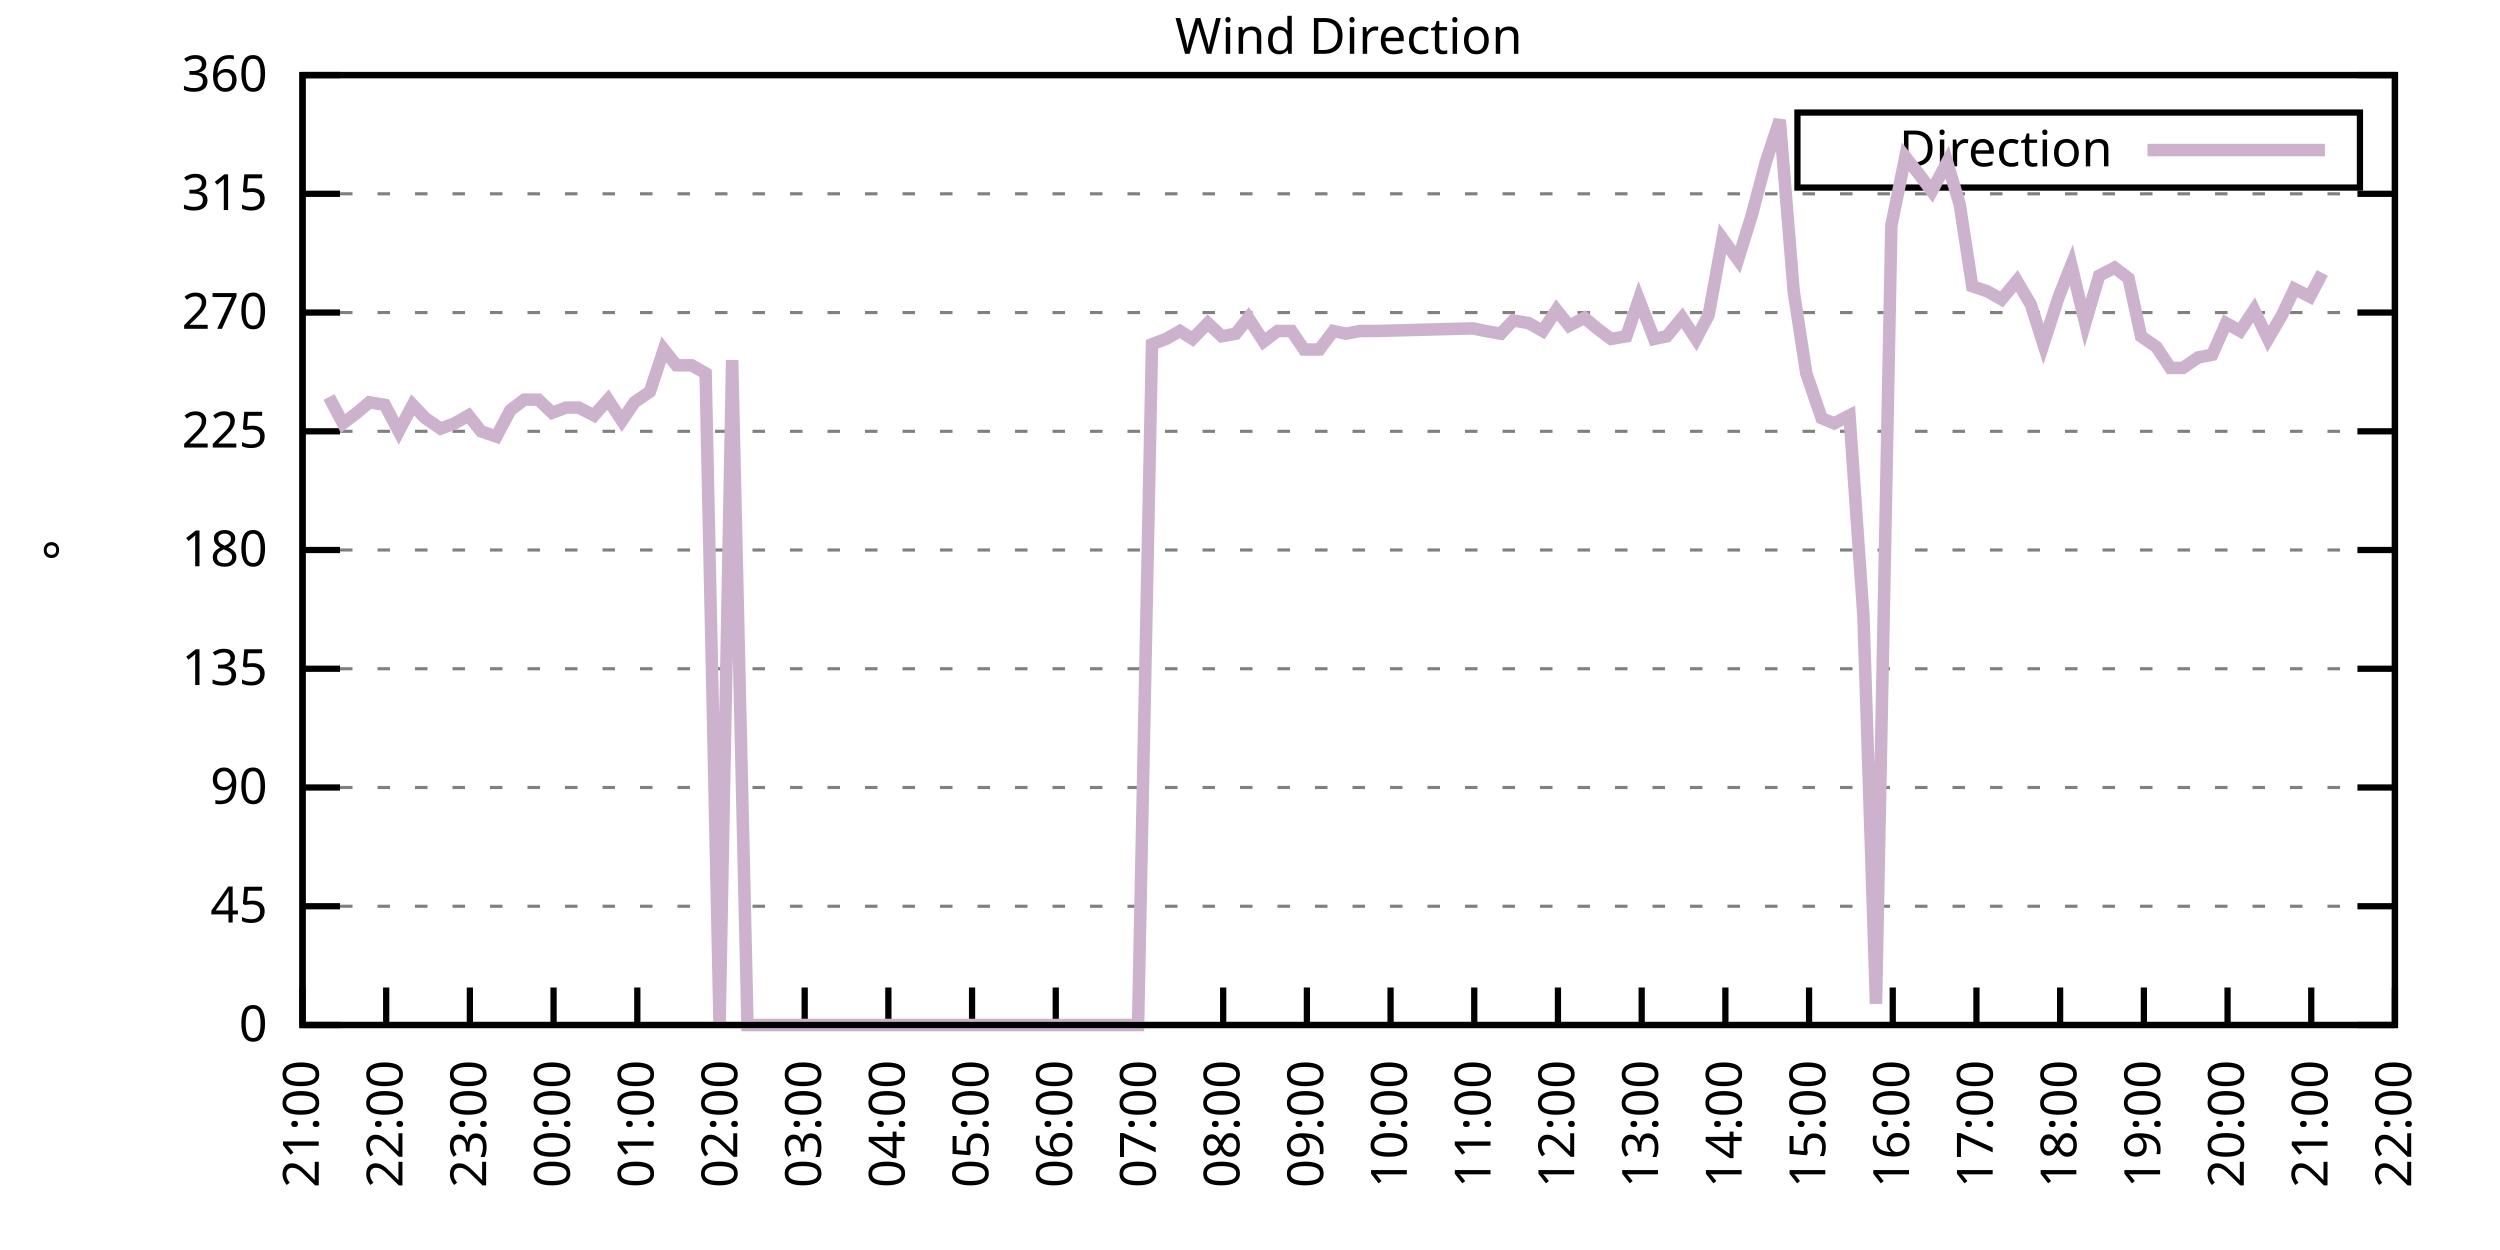
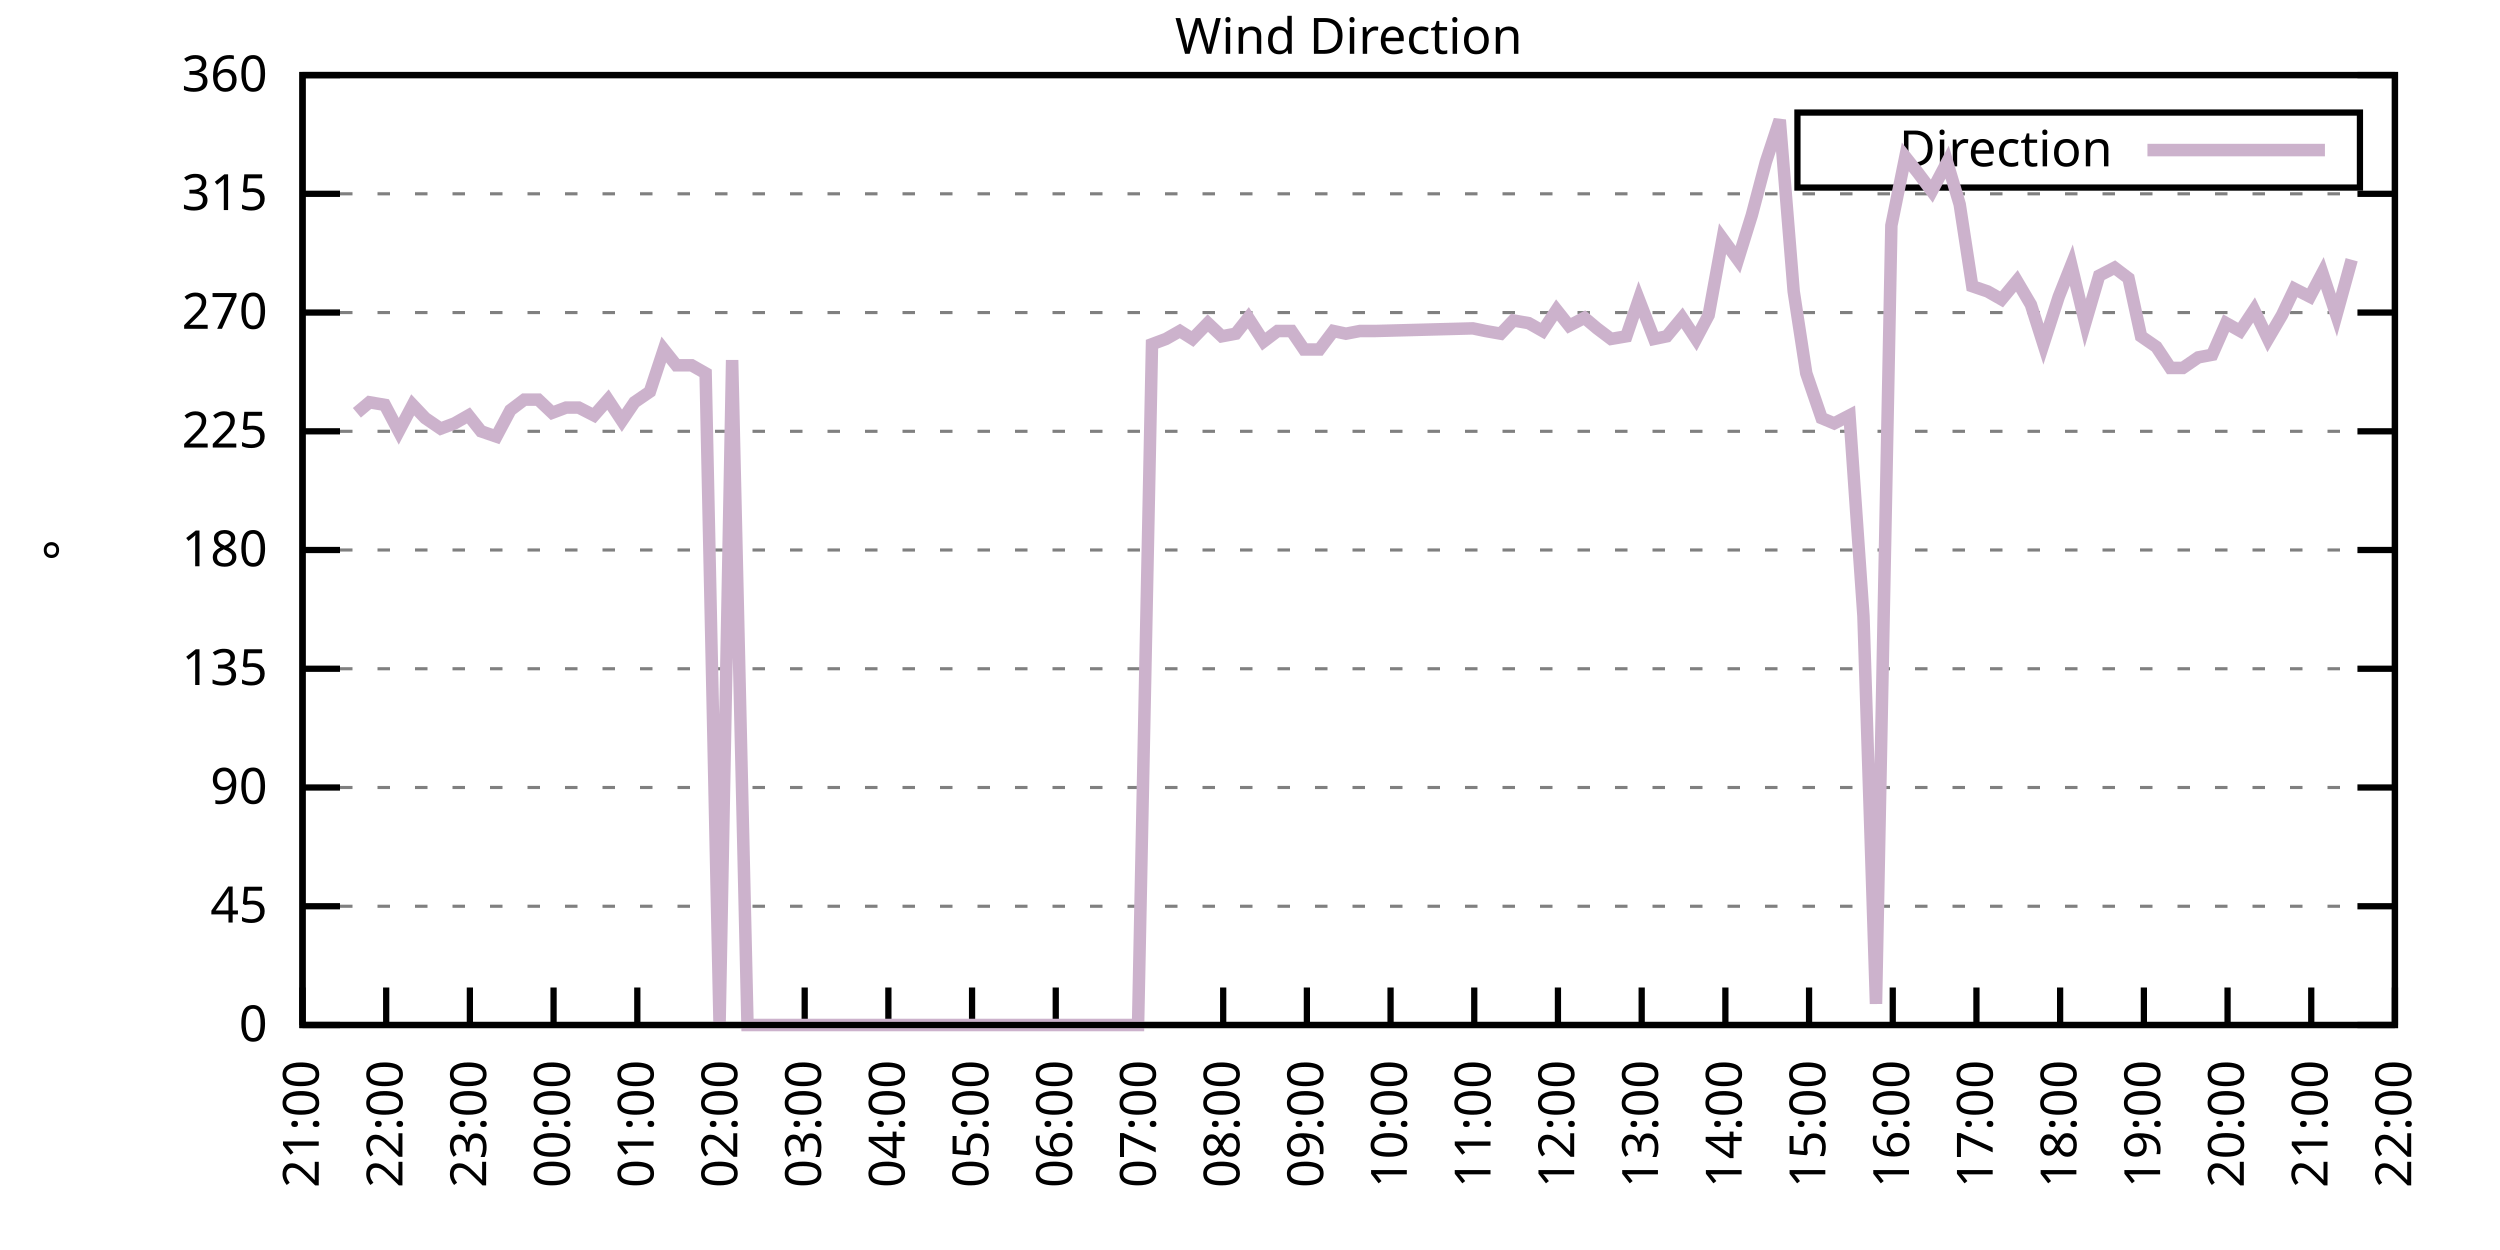
<svg xmlns="http://www.w3.org/2000/svg" xmlns:xlink="http://www.w3.org/1999/xlink" width="400" height="200" viewBox="0 0 400 200">
  <g id="gnuplot_canvas">
    <rect x="0" y="0" width="400" height="200" fill="none" />
    <defs>
      <circle id="gpDot" r="0.5" stroke-width="0.5" stroke="currentColor" />
      <path id="gpPt0" stroke-width="0.333" stroke="currentColor" d="M-1,0 h2 M0,-1 v2" />
      <path id="gpPt1" stroke-width="0.333" stroke="currentColor" d="M-1,-1 L1,1 M1,-1 L-1,1" />
      <path id="gpPt2" stroke-width="0.333" stroke="currentColor" d="M-1,0 L1,0 M0,-1 L0,1 M-1,-1 L1,1 M-1,1 L1,-1" />
      <rect id="gpPt3" stroke-width="0.333" stroke="currentColor" x="-1" y="-1" width="2" height="2" />
      <rect id="gpPt4" stroke-width="0.333" stroke="currentColor" fill="currentColor" x="-1" y="-1" width="2" height="2" />
      <circle id="gpPt5" stroke-width="0.333" stroke="currentColor" cx="0" cy="0" r="1" />
      <use xlink:href="#gpPt5" id="gpPt6" fill="currentColor" stroke="none" />
      <path id="gpPt7" stroke-width="0.333" stroke="currentColor" d="M0,-1.33 L-1.33,0.67 L1.33,0.67 z" />
      <use xlink:href="#gpPt7" id="gpPt8" fill="currentColor" stroke="none" />
      <use xlink:href="#gpPt7" id="gpPt9" stroke="currentColor" transform="rotate(180)" />
      <use xlink:href="#gpPt9" id="gpPt10" fill="currentColor" stroke="none" />
      <use xlink:href="#gpPt3" id="gpPt11" stroke="currentColor" transform="rotate(45)" />
      <use xlink:href="#gpPt11" id="gpPt12" fill="currentColor" stroke="none" />
      <path id="gpPt13" stroke-width="0.333" stroke="currentColor" d="M0,1.330 L1.265,0.411 L0.782,-1.067 L-0.782,-1.076 L-1.265,0.411 z" />
      <use xlink:href="#gpPt13" id="gpPt14" fill="currentColor" stroke="none" />
      <filter id="textbox" filterUnits="objectBoundingBox" x="0" y="0" height="1" width="1">
        <feFlood flood-color="white" flood-opacity="1" result="bgnd" />
        <feComposite in="SourceGraphic" in2="bgnd" operator="atop" />
      </filter>
      <filter id="greybox" filterUnits="objectBoundingBox" x="0" y="0" height="1" width="1">
        <feFlood flood-color="lightgrey" flood-opacity="1" result="grey" />
        <feComposite in="SourceGraphic" in2="grey" operator="atop" />
      </filter>
    </defs>
    <g fill="none" color="white" stroke="currentColor" stroke-width="1.00" stroke-linecap="butt" stroke-linejoin="miter">
</g>
    <g fill="none" color="black" stroke="currentColor" stroke-width="1.00" stroke-linecap="butt" stroke-linejoin="miter">
      <g stroke="none" shape-rendering="crispEdges">
        <polygon fill="rgb(255, 255, 255)" points="48.40,164.00 383.18,164.00 383.18,12.02 48.40,12.02 " />
      </g>
    </g>
    <g fill="none" color="black" stroke="currentColor" stroke-width="1.00" stroke-linecap="butt" stroke-linejoin="miter">
</g>
    <g fill="none" color="black" stroke="black" stroke-width="0.50" stroke-linecap="butt" stroke-linejoin="miter">
</g>
    <g fill="none" color="gray" stroke="currentColor" stroke-width="0.50" stroke-linecap="butt" stroke-linejoin="miter">
      <path stroke="gray" stroke-dasharray="2,4" class="gridline" d="M48.40,164.00 L383.19,164.00  " />
    </g>
    <g fill="none" color="gray" stroke="gray" stroke-width="1.00" stroke-linecap="butt" stroke-linejoin="miter">
</g>
    <g fill="none" color="black" stroke="currentColor" stroke-width="1.00" stroke-linecap="butt" stroke-linejoin="miter">
      <path stroke="black" d="M48.40,164.00 L54.40,164.00 M383.19,164.00 L377.19,164.00  " />
      <g transform="translate(42.80,166.60)" stroke="none" fill="black" font-family="Sans" font-size="8.00" text-anchor="end">
        <text>
          <tspan font-family="Sans"> 0</tspan>
        </text>
      </g>
    </g>
    <g fill="none" color="black" stroke="currentColor" stroke-width="1.00" stroke-linecap="butt" stroke-linejoin="miter">
</g>
    <g fill="none" color="black" stroke="black" stroke-width="0.50" stroke-linecap="butt" stroke-linejoin="miter">
</g>
    <g fill="none" color="gray" stroke="currentColor" stroke-width="0.50" stroke-linecap="butt" stroke-linejoin="miter">
      <path stroke="gray" stroke-dasharray="2,4" class="gridline" d="M48.40,145.00 L383.19,145.00  " />
    </g>
    <g fill="none" color="gray" stroke="gray" stroke-width="1.00" stroke-linecap="butt" stroke-linejoin="miter">
</g>
    <g fill="none" color="black" stroke="currentColor" stroke-width="1.00" stroke-linecap="butt" stroke-linejoin="miter">
      <path stroke="black" d="M48.40,145.00 L54.40,145.00 M383.19,145.00 L377.19,145.00  " />
      <g transform="translate(42.80,147.60)" stroke="none" fill="black" font-family="Sans" font-size="8.00" text-anchor="end">
        <text>
          <tspan font-family="Sans"> 45</tspan>
        </text>
      </g>
    </g>
    <g fill="none" color="black" stroke="currentColor" stroke-width="1.00" stroke-linecap="butt" stroke-linejoin="miter">
</g>
    <g fill="none" color="black" stroke="black" stroke-width="0.50" stroke-linecap="butt" stroke-linejoin="miter">
</g>
    <g fill="none" color="gray" stroke="currentColor" stroke-width="0.50" stroke-linecap="butt" stroke-linejoin="miter">
      <path stroke="gray" stroke-dasharray="2,4" class="gridline" d="M48.40,126.00 L383.19,126.00  " />
    </g>
    <g fill="none" color="gray" stroke="gray" stroke-width="1.00" stroke-linecap="butt" stroke-linejoin="miter">
</g>
    <g fill="none" color="black" stroke="currentColor" stroke-width="1.00" stroke-linecap="butt" stroke-linejoin="miter">
      <path stroke="black" d="M48.40,126.00 L54.40,126.00 M383.19,126.00 L377.19,126.00  " />
      <g transform="translate(42.80,128.60)" stroke="none" fill="black" font-family="Sans" font-size="8.00" text-anchor="end">
        <text>
          <tspan font-family="Sans"> 90</tspan>
        </text>
      </g>
    </g>
    <g fill="none" color="black" stroke="currentColor" stroke-width="1.00" stroke-linecap="butt" stroke-linejoin="miter">
</g>
    <g fill="none" color="black" stroke="black" stroke-width="0.50" stroke-linecap="butt" stroke-linejoin="miter">
</g>
    <g fill="none" color="gray" stroke="currentColor" stroke-width="0.50" stroke-linecap="butt" stroke-linejoin="miter">
      <path stroke="gray" stroke-dasharray="2,4" class="gridline" d="M48.40,107.00 L383.19,107.00  " />
    </g>
    <g fill="none" color="gray" stroke="gray" stroke-width="1.00" stroke-linecap="butt" stroke-linejoin="miter">
</g>
    <g fill="none" color="black" stroke="currentColor" stroke-width="1.00" stroke-linecap="butt" stroke-linejoin="miter">
      <path stroke="black" d="M48.40,107.00 L54.40,107.00 M383.19,107.00 L377.19,107.00  " />
      <g transform="translate(42.80,109.60)" stroke="none" fill="black" font-family="Sans" font-size="8.00" text-anchor="end">
        <text>
          <tspan font-family="Sans"> 135</tspan>
        </text>
      </g>
    </g>
    <g fill="none" color="black" stroke="currentColor" stroke-width="1.00" stroke-linecap="butt" stroke-linejoin="miter">
</g>
    <g fill="none" color="black" stroke="black" stroke-width="0.50" stroke-linecap="butt" stroke-linejoin="miter">
</g>
    <g fill="none" color="gray" stroke="currentColor" stroke-width="0.50" stroke-linecap="butt" stroke-linejoin="miter">
      <path stroke="gray" stroke-dasharray="2,4" class="gridline" d="M48.40,88.00 L383.19,88.00  " />
    </g>
    <g fill="none" color="gray" stroke="gray" stroke-width="1.00" stroke-linecap="butt" stroke-linejoin="miter">
</g>
    <g fill="none" color="black" stroke="currentColor" stroke-width="1.00" stroke-linecap="butt" stroke-linejoin="miter">
      <path stroke="black" d="M48.40,88.00 L54.40,88.00 M383.19,88.00 L377.19,88.00  " />
      <g transform="translate(42.80,90.60)" stroke="none" fill="black" font-family="Sans" font-size="8.00" text-anchor="end">
        <text>
          <tspan font-family="Sans"> 180</tspan>
        </text>
      </g>
    </g>
    <g fill="none" color="black" stroke="currentColor" stroke-width="1.00" stroke-linecap="butt" stroke-linejoin="miter">
</g>
    <g fill="none" color="black" stroke="black" stroke-width="0.50" stroke-linecap="butt" stroke-linejoin="miter">
</g>
    <g fill="none" color="gray" stroke="currentColor" stroke-width="0.50" stroke-linecap="butt" stroke-linejoin="miter">
      <path stroke="gray" stroke-dasharray="2,4" class="gridline" d="M48.40,69.01 L383.19,69.01  " />
    </g>
    <g fill="none" color="gray" stroke="gray" stroke-width="1.00" stroke-linecap="butt" stroke-linejoin="miter">
</g>
    <g fill="none" color="black" stroke="currentColor" stroke-width="1.00" stroke-linecap="butt" stroke-linejoin="miter">
      <path stroke="black" d="M48.40,69.01 L54.40,69.01 M383.19,69.01 L377.19,69.01  " />
      <g transform="translate(42.80,71.61)" stroke="none" fill="black" font-family="Sans" font-size="8.00" text-anchor="end">
        <text>
          <tspan font-family="Sans"> 225</tspan>
        </text>
      </g>
    </g>
    <g fill="none" color="black" stroke="currentColor" stroke-width="1.00" stroke-linecap="butt" stroke-linejoin="miter">
</g>
    <g fill="none" color="black" stroke="black" stroke-width="0.50" stroke-linecap="butt" stroke-linejoin="miter">
</g>
    <g fill="none" color="gray" stroke="currentColor" stroke-width="0.50" stroke-linecap="butt" stroke-linejoin="miter">
      <path stroke="gray" stroke-dasharray="2,4" class="gridline" d="M48.40,50.01 L383.19,50.01  " />
    </g>
    <g fill="none" color="gray" stroke="gray" stroke-width="1.00" stroke-linecap="butt" stroke-linejoin="miter">
</g>
    <g fill="none" color="black" stroke="currentColor" stroke-width="1.00" stroke-linecap="butt" stroke-linejoin="miter">
      <path stroke="black" d="M48.40,50.01 L54.40,50.01 M383.19,50.01 L377.19,50.01  " />
      <g transform="translate(42.80,52.61)" stroke="none" fill="black" font-family="Sans" font-size="8.00" text-anchor="end">
        <text>
          <tspan font-family="Sans"> 270</tspan>
        </text>
      </g>
    </g>
    <g fill="none" color="black" stroke="currentColor" stroke-width="1.00" stroke-linecap="butt" stroke-linejoin="miter">
</g>
    <g fill="none" color="black" stroke="black" stroke-width="0.50" stroke-linecap="butt" stroke-linejoin="miter">
</g>
    <g fill="none" color="gray" stroke="currentColor" stroke-width="0.50" stroke-linecap="butt" stroke-linejoin="miter">
      <path stroke="gray" stroke-dasharray="2,4" class="gridline" d="M48.40,31.01 L383.19,31.01  " />
    </g>
    <g fill="none" color="gray" stroke="gray" stroke-width="1.00" stroke-linecap="butt" stroke-linejoin="miter">
</g>
    <g fill="none" color="black" stroke="currentColor" stroke-width="1.00" stroke-linecap="butt" stroke-linejoin="miter">
      <path stroke="black" d="M48.40,31.01 L54.40,31.01 M383.19,31.01 L377.19,31.01  " />
      <g transform="translate(42.80,33.61)" stroke="none" fill="black" font-family="Sans" font-size="8.00" text-anchor="end">
        <text>
          <tspan font-family="Sans"> 315</tspan>
        </text>
      </g>
    </g>
    <g fill="none" color="black" stroke="currentColor" stroke-width="1.00" stroke-linecap="butt" stroke-linejoin="miter">
</g>
    <g fill="none" color="black" stroke="black" stroke-width="0.50" stroke-linecap="butt" stroke-linejoin="miter">
</g>
    <g fill="none" color="gray" stroke="currentColor" stroke-width="0.50" stroke-linecap="butt" stroke-linejoin="miter">
      <path stroke="gray" stroke-dasharray="2,4" class="gridline" d="M48.40,12.01 L383.19,12.01  " />
    </g>
    <g fill="none" color="gray" stroke="gray" stroke-width="1.00" stroke-linecap="butt" stroke-linejoin="miter">
</g>
    <g fill="none" color="black" stroke="currentColor" stroke-width="1.00" stroke-linecap="butt" stroke-linejoin="miter">
      <path stroke="black" d="M48.40,12.01 L54.40,12.01 M383.19,12.01 L377.19,12.01  " />
      <g transform="translate(42.80,14.61)" stroke="none" fill="black" font-family="Sans" font-size="8.00" text-anchor="end">
        <text>
          <tspan font-family="Sans"> 360</tspan>
        </text>
      </g>
    </g>
    <g fill="none" color="black" stroke="currentColor" stroke-width="1.00" stroke-linecap="butt" stroke-linejoin="miter">
      <path stroke="black" d="M48.40,164.00 L48.40,158.00  " />
      <g transform="translate(51.00,169.60) rotate(270.00)" stroke="none" fill="black" font-family="Sans" font-size="8.00" text-anchor="end">
        <text>
          <tspan font-family="Sans">21:00</tspan>
        </text>
      </g>
    </g>
    <g fill="none" color="black" stroke="currentColor" stroke-width="1.00" stroke-linecap="butt" stroke-linejoin="miter">
      <path stroke="black" d="M61.79,164.00 L61.79,158.00  " />
      <g transform="translate(64.39,169.60) rotate(270.00)" stroke="none" fill="black" font-family="Sans" font-size="8.00" text-anchor="end">
        <text>
          <tspan font-family="Sans">22:00</tspan>
        </text>
      </g>
    </g>
    <g fill="none" color="black" stroke="currentColor" stroke-width="1.00" stroke-linecap="butt" stroke-linejoin="miter">
      <path stroke="black" d="M75.18,164.00 L75.18,158.00  " />
      <g transform="translate(77.78,169.60) rotate(270.00)" stroke="none" fill="black" font-family="Sans" font-size="8.00" text-anchor="end">
        <text>
          <tspan font-family="Sans">23:00</tspan>
        </text>
      </g>
    </g>
    <g fill="none" color="black" stroke="currentColor" stroke-width="1.00" stroke-linecap="butt" stroke-linejoin="miter">
      <path stroke="black" d="M88.57,164.00 L88.57,158.00  " />
      <g transform="translate(91.17,169.60) rotate(270.00)" stroke="none" fill="black" font-family="Sans" font-size="8.00" text-anchor="end">
        <text>
          <tspan font-family="Sans">00:00</tspan>
        </text>
      </g>
    </g>
    <g fill="none" color="black" stroke="currentColor" stroke-width="1.00" stroke-linecap="butt" stroke-linejoin="miter">
      <path stroke="black" d="M101.97,164.00 L101.97,158.00  " />
      <g transform="translate(104.57,169.60) rotate(270.00)" stroke="none" fill="black" font-family="Sans" font-size="8.00" text-anchor="end">
        <text>
          <tspan font-family="Sans">01:00</tspan>
        </text>
      </g>
    </g>
    <g fill="none" color="black" stroke="currentColor" stroke-width="1.00" stroke-linecap="butt" stroke-linejoin="miter">
      <path stroke="black" d="M115.36,164.00 L115.36,158.00  " />
      <g transform="translate(117.96,169.60) rotate(270.00)" stroke="none" fill="black" font-family="Sans" font-size="8.00" text-anchor="end">
        <text>
          <tspan font-family="Sans">02:00</tspan>
        </text>
      </g>
    </g>
    <g fill="none" color="black" stroke="currentColor" stroke-width="1.00" stroke-linecap="butt" stroke-linejoin="miter">
      <path stroke="black" d="M128.75,164.00 L128.75,158.00  " />
      <g transform="translate(131.35,169.60) rotate(270.00)" stroke="none" fill="black" font-family="Sans" font-size="8.00" text-anchor="end">
        <text>
          <tspan font-family="Sans">03:00</tspan>
        </text>
      </g>
    </g>
    <g fill="none" color="black" stroke="currentColor" stroke-width="1.00" stroke-linecap="butt" stroke-linejoin="miter">
      <path stroke="black" d="M142.14,164.00 L142.14,158.00  " />
      <g transform="translate(144.74,169.60) rotate(270.00)" stroke="none" fill="black" font-family="Sans" font-size="8.00" text-anchor="end">
        <text>
          <tspan font-family="Sans">04:00</tspan>
        </text>
      </g>
    </g>
    <g fill="none" color="black" stroke="currentColor" stroke-width="1.00" stroke-linecap="butt" stroke-linejoin="miter">
      <path stroke="black" d="M155.53,164.00 L155.53,158.00  " />
      <g transform="translate(158.13,169.60) rotate(270.00)" stroke="none" fill="black" font-family="Sans" font-size="8.00" text-anchor="end">
        <text>
          <tspan font-family="Sans">05:00</tspan>
        </text>
      </g>
    </g>
    <g fill="none" color="black" stroke="currentColor" stroke-width="1.00" stroke-linecap="butt" stroke-linejoin="miter">
      <path stroke="black" d="M168.92,164.00 L168.92,158.00  " />
      <g transform="translate(171.52,169.60) rotate(270.00)" stroke="none" fill="black" font-family="Sans" font-size="8.00" text-anchor="end">
        <text>
          <tspan font-family="Sans">06:00</tspan>
        </text>
      </g>
    </g>
    <g fill="none" color="black" stroke="currentColor" stroke-width="1.00" stroke-linecap="butt" stroke-linejoin="miter">
      <path stroke="black" d="M182.32,164.00 L182.32,158.00  " />
      <g transform="translate(184.92,169.60) rotate(270.00)" stroke="none" fill="black" font-family="Sans" font-size="8.00" text-anchor="end">
        <text>
          <tspan font-family="Sans">07:00</tspan>
        </text>
      </g>
    </g>
    <g fill="none" color="black" stroke="currentColor" stroke-width="1.00" stroke-linecap="butt" stroke-linejoin="miter">
      <path stroke="black" d="M195.71,164.00 L195.71,158.00  " />
      <g transform="translate(198.31,169.60) rotate(270.00)" stroke="none" fill="black" font-family="Sans" font-size="8.00" text-anchor="end">
        <text>
          <tspan font-family="Sans">08:00</tspan>
        </text>
      </g>
    </g>
    <g fill="none" color="black" stroke="currentColor" stroke-width="1.00" stroke-linecap="butt" stroke-linejoin="miter">
      <path stroke="black" d="M209.10,164.00 L209.10,158.00  " />
      <g transform="translate(211.70,169.60) rotate(270.00)" stroke="none" fill="black" font-family="Sans" font-size="8.00" text-anchor="end">
        <text>
          <tspan font-family="Sans">09:00</tspan>
        </text>
      </g>
    </g>
    <g fill="none" color="black" stroke="currentColor" stroke-width="1.00" stroke-linecap="butt" stroke-linejoin="miter">
      <path stroke="black" d="M222.49,164.00 L222.49,158.00  " />
      <g transform="translate(225.09,169.60) rotate(270.00)" stroke="none" fill="black" font-family="Sans" font-size="8.00" text-anchor="end">
        <text>
          <tspan font-family="Sans">10:00</tspan>
        </text>
      </g>
    </g>
    <g fill="none" color="black" stroke="currentColor" stroke-width="1.00" stroke-linecap="butt" stroke-linejoin="miter">
      <path stroke="black" d="M235.88,164.00 L235.88,158.00  " />
      <g transform="translate(238.48,169.60) rotate(270.00)" stroke="none" fill="black" font-family="Sans" font-size="8.00" text-anchor="end">
        <text>
          <tspan font-family="Sans">11:00</tspan>
        </text>
      </g>
    </g>
    <g fill="none" color="black" stroke="currentColor" stroke-width="1.00" stroke-linecap="butt" stroke-linejoin="miter">
      <path stroke="black" d="M249.27,164.00 L249.27,158.00  " />
      <g transform="translate(251.87,169.60) rotate(270.00)" stroke="none" fill="black" font-family="Sans" font-size="8.00" text-anchor="end">
        <text>
          <tspan font-family="Sans">12:00</tspan>
        </text>
      </g>
    </g>
    <g fill="none" color="black" stroke="currentColor" stroke-width="1.00" stroke-linecap="butt" stroke-linejoin="miter">
      <path stroke="black" d="M262.67,164.00 L262.67,158.00  " />
      <g transform="translate(265.27,169.60) rotate(270.00)" stroke="none" fill="black" font-family="Sans" font-size="8.00" text-anchor="end">
        <text>
          <tspan font-family="Sans">13:00</tspan>
        </text>
      </g>
    </g>
    <g fill="none" color="black" stroke="currentColor" stroke-width="1.00" stroke-linecap="butt" stroke-linejoin="miter">
      <path stroke="black" d="M276.06,164.00 L276.06,158.00  " />
      <g transform="translate(278.66,169.60) rotate(270.00)" stroke="none" fill="black" font-family="Sans" font-size="8.00" text-anchor="end">
        <text>
          <tspan font-family="Sans">14:00</tspan>
        </text>
      </g>
    </g>
    <g fill="none" color="black" stroke="currentColor" stroke-width="1.00" stroke-linecap="butt" stroke-linejoin="miter">
      <path stroke="black" d="M289.45,164.00 L289.45,158.00  " />
      <g transform="translate(292.05,169.60) rotate(270.00)" stroke="none" fill="black" font-family="Sans" font-size="8.00" text-anchor="end">
        <text>
          <tspan font-family="Sans">15:00</tspan>
        </text>
      </g>
    </g>
    <g fill="none" color="black" stroke="currentColor" stroke-width="1.00" stroke-linecap="butt" stroke-linejoin="miter">
      <path stroke="black" d="M302.84,164.00 L302.84,158.00  " />
      <g transform="translate(305.44,169.60) rotate(270.00)" stroke="none" fill="black" font-family="Sans" font-size="8.00" text-anchor="end">
        <text>
          <tspan font-family="Sans">16:00</tspan>
        </text>
      </g>
    </g>
    <g fill="none" color="black" stroke="currentColor" stroke-width="1.00" stroke-linecap="butt" stroke-linejoin="miter">
      <path stroke="black" d="M316.23,164.00 L316.23,158.00  " />
      <g transform="translate(318.83,169.60) rotate(270.00)" stroke="none" fill="black" font-family="Sans" font-size="8.00" text-anchor="end">
        <text>
          <tspan font-family="Sans">17:00</tspan>
        </text>
      </g>
    </g>
    <g fill="none" color="black" stroke="currentColor" stroke-width="1.00" stroke-linecap="butt" stroke-linejoin="miter">
      <path stroke="black" d="M329.62,164.00 L329.62,158.00  " />
      <g transform="translate(332.22,169.60) rotate(270.00)" stroke="none" fill="black" font-family="Sans" font-size="8.00" text-anchor="end">
        <text>
          <tspan font-family="Sans">18:00</tspan>
        </text>
      </g>
    </g>
    <g fill="none" color="black" stroke="currentColor" stroke-width="1.00" stroke-linecap="butt" stroke-linejoin="miter">
      <path stroke="black" d="M343.02,164.00 L343.02,158.00  " />
      <g transform="translate(345.62,169.60) rotate(270.00)" stroke="none" fill="black" font-family="Sans" font-size="8.00" text-anchor="end">
        <text>
          <tspan font-family="Sans">19:00</tspan>
        </text>
      </g>
    </g>
    <g fill="none" color="black" stroke="currentColor" stroke-width="1.00" stroke-linecap="butt" stroke-linejoin="miter">
      <path stroke="black" d="M356.41,164.00 L356.41,158.00  " />
      <g transform="translate(359.01,169.60) rotate(270.00)" stroke="none" fill="black" font-family="Sans" font-size="8.00" text-anchor="end">
        <text>
          <tspan font-family="Sans">20:00</tspan>
        </text>
      </g>
    </g>
    <g fill="none" color="black" stroke="currentColor" stroke-width="1.00" stroke-linecap="butt" stroke-linejoin="miter">
      <path stroke="black" d="M369.80,164.00 L369.80,158.00  " />
      <g transform="translate(372.40,169.60) rotate(270.00)" stroke="none" fill="black" font-family="Sans" font-size="8.00" text-anchor="end">
        <text>
          <tspan font-family="Sans">21:00</tspan>
        </text>
      </g>
    </g>
    <g fill="none" color="black" stroke="currentColor" stroke-width="1.00" stroke-linecap="butt" stroke-linejoin="miter">
      <path stroke="black" d="M383.19,164.00 L383.19,158.00  " />
      <g transform="translate(385.79,169.60) rotate(270.00)" stroke="none" fill="black" font-family="Sans" font-size="8.00" text-anchor="end">
        <text>
          <tspan font-family="Sans">22:00</tspan>
        </text>
      </g>
    </g>
    <g fill="none" color="black" stroke="currentColor" stroke-width="1.00" stroke-linecap="butt" stroke-linejoin="miter">
</g>
    <g fill="none" color="black" stroke="currentColor" stroke-width="1.00" stroke-linecap="butt" stroke-linejoin="miter">
      <path stroke="black" d="M48.40,12.01 L48.40,164.00 L383.19,164.00 L383.19,12.01 L48.40,12.01 Z  " />
    </g>
    <g fill="none" color="black" stroke="currentColor" stroke-width="1.00" stroke-linecap="butt" stroke-linejoin="miter">
</g>
    <g fill="none" color="black" stroke="currentColor" stroke-width="1.00" stroke-linecap="butt" stroke-linejoin="miter">
      <path stroke="black" d="M287.59,30.01 L287.59,18.01 L377.59,18.01 L377.59,30.01 L287.59,30.01 Z  " />
    </g>
    <g id="Wind_direction_plot_1">
      <g fill="none" color="white" stroke="black" stroke-width="2.00" stroke-linecap="butt" stroke-linejoin="miter">
</g>
      <g fill="none" color="black" stroke="currentColor" stroke-width="2.00" stroke-linecap="butt" stroke-linejoin="miter">
        <g transform="translate(337.99,26.61)" stroke="none" fill="black" font-family="Sans" font-size="8.00" text-anchor="end">
          <text>
            <tspan font-family="Sans">Direction</tspan>
          </text>
        </g>
      </g>
      <g fill="none" color="black" stroke="currentColor" stroke-width="2.00" stroke-linecap="butt" stroke-linejoin="miter">
-         <path stroke="rgb(204, 178, 204)" d="M343.59,24.01 L371.99,24.01 M52.64,63.52 L54.87,67.74 L57.10,66.05 L59.11,64.36 L61.57,64.78 L63.80,69.01   L66.03,64.78 L68.04,66.90 L70.50,68.58 L72.73,67.74 L74.96,66.47 L76.97,69.01 L79.42,69.85 L81.66,65.63   L83.89,63.94 L86.12,63.94 L88.35,66.05 L90.58,65.21 L92.59,65.21 L95.05,66.47 L97.28,63.94 L99.51,67.32   L101.52,64.36 L103.98,62.67 L106.21,55.92 L108.22,58.45 L110.67,58.45 L112.90,59.72 L115.13,164.00 L117.14,57.61   L119.60,164.00 L121.61,164.00 L124.06,164.00 L126.29,164.00 L128.53,164.00 L130.76,164.00 L132.77,164.00 L135.22,164.00   L137.23,164.00 L139.46,164.00 L141.92,164.00 L144.15,164.00 L146.16,164.00 L148.39,164.00 L150.85,164.00 L152.85,164.00   L157.54,164.00 L159.77,164.00 L161.78,164.00 L164.24,164.00 L166.47,164.00 L168.70,164.00 L173.17,164.00 L175.40,164.00   L177.63,164.00 L179.86,164.00 L182.09,164.00 L184.32,55.07 L186.56,54.23 L188.79,52.96 L190.80,54.23 L193.25,51.70   L195.48,53.81 L197.72,53.39 L199.73,50.85 L202.18,54.65 L204.41,52.96 L206.64,52.96 L208.65,55.92 L211.11,55.92   L213.34,52.96 L215.35,53.39 L217.58,52.96 L220.04,52.96 L235.66,52.54 L237.67,52.96 L240.12,53.39 L242.13,51.27   L244.59,51.70 L246.82,52.96 L249.05,49.59 L251.06,52.12 L253.51,50.85 L255.52,52.54 L257.76,54.23 L260.21,53.81   L262.22,47.90 L264.67,54.23 L266.68,53.81 L269.14,50.85 L271.37,54.23 L273.38,50.43 L275.61,38.19 L278.07,41.56   L280.30,34.39 L282.53,25.94 L284.76,19.19 L286.99,46.63 L289.00,59.72 L291.46,66.90 L293.47,67.74 L295.92,66.47   L298.15,98.56 L300.16,160.62 L302.62,36.08 L304.85,25.10 L306.86,27.63 L309.09,30.59 L311.54,25.94 L313.55,32.70   L315.56,45.79 L318.02,46.63 L320.25,47.90 L322.70,44.94 L324.94,48.74 L326.95,55.07 L329.40,47.47 L331.41,42.41   L333.64,51.70 L335.87,44.10 L338.33,42.83 L340.56,44.52 L342.57,53.81 L345.02,55.50 L347.26,58.87 L349.26,58.87   L351.72,57.18 L353.95,56.76 L356.18,51.70 L358.42,52.96 L360.65,49.59 L362.88,54.23 L365.11,50.43 L367.12,46.21   L369.58,47.47 L371.58,43.67  " />
+         <path stroke="rgb(204, 178, 204)" d="M343.59,24.01 L371.99,24.01 M57.10,66.05 L59.11,64.36 L61.57,64.78 L63.80,69.01 L66.03,64.78 L68.04,66.90   L70.50,68.58 L72.73,67.74 L74.96,66.47 L76.97,69.01 L79.42,69.85 L81.66,65.63 L83.89,63.94 L86.12,63.94   L88.35,66.05 L90.58,65.21 L92.59,65.21 L95.05,66.47 L97.28,63.94 L99.51,67.32 L101.52,64.36 L103.98,62.67   L106.21,55.92 L108.22,58.45 L110.67,58.45 L112.90,59.72 L115.13,164.00 L117.14,57.61 L119.60,164.00 L121.61,164.00   L124.06,164.00 L126.29,164.00 L128.53,164.00 L130.76,164.00 L132.77,164.00 L135.22,164.00 L137.23,164.00 L139.46,164.00   L141.92,164.00 L144.15,164.00 L146.16,164.00 L148.39,164.00 L150.85,164.00 L152.85,164.00 L157.54,164.00 L159.77,164.00   L161.78,164.00 L164.24,164.00 L166.47,164.00 L168.70,164.00 L173.17,164.00 L175.40,164.00 L177.63,164.00 L179.86,164.00   L182.09,164.00 L184.32,55.07 L186.56,54.23 L188.79,52.96 L190.80,54.23 L193.25,51.70 L195.48,53.81 L197.72,53.39   L199.73,50.85 L202.18,54.65 L204.41,52.96 L206.64,52.96 L208.65,55.92 L211.11,55.92 L213.34,52.96 L215.35,53.39   L217.58,52.96 L220.04,52.96 L235.66,52.54 L237.67,52.96 L240.12,53.39 L242.13,51.27 L244.59,51.70 L246.82,52.96   L249.05,49.59 L251.06,52.12 L253.51,50.85 L255.52,52.54 L257.76,54.23 L260.21,53.81 L262.22,47.90 L264.67,54.23   L266.68,53.81 L269.14,50.85 L271.37,54.23 L273.38,50.43 L275.61,38.19 L278.07,41.56 L280.30,34.39 L282.53,25.94   L284.76,19.19 L286.99,46.63 L289.00,59.72 L291.46,66.90 L293.47,67.74 L295.92,66.47 L298.15,98.56 L300.16,160.62   L302.62,36.08 L304.85,25.10 L306.86,27.63 L309.09,30.59 L311.54,25.94 L313.55,32.70 L315.56,45.79 L318.02,46.63   L320.25,47.90 L322.70,44.94 L324.94,48.74 L326.95,55.07 L329.40,47.47 L331.41,42.41 L333.64,51.70 L335.87,44.10   L338.33,42.83 L340.56,44.52 L342.57,53.81 L345.02,55.50 L347.26,58.87 L349.26,58.87 L351.72,57.18 L353.95,56.76   L356.18,51.70 L358.42,52.96 L360.65,49.59 L362.88,54.23 L365.11,50.43 L367.12,46.21 L369.58,47.47 L371.58,43.67   L373.82,50.43 L376.27,41.56  " />
      </g>
    </g>
    <g fill="none" color="black" stroke="currentColor" stroke-width="2.00" stroke-linecap="butt" stroke-linejoin="miter">
</g>
    <g fill="none" color="black" stroke="black" stroke-width="1.00" stroke-linecap="butt" stroke-linejoin="miter">
</g>
    <g fill="none" color="black" stroke="currentColor" stroke-width="1.00" stroke-linecap="butt" stroke-linejoin="miter">
      <path stroke="black" d="M48.40,12.01 L48.40,164.00 L383.19,164.00 L383.19,12.01 L48.40,12.01 Z  " />
      <g transform="translate(12.80,88.01) rotate(270.00)" stroke="none" fill="black" font-family="Sans" font-size="8.00" text-anchor="middle">
        <text>
          <tspan font-family="Sans">°</tspan>
        </text>
      </g>
    </g>
    <g fill="none" color="black" stroke="currentColor" stroke-width="1.00" stroke-linecap="butt" stroke-linejoin="miter">
</g>
    <g fill="none" color="black" stroke="currentColor" stroke-width="1.00" stroke-linecap="butt" stroke-linejoin="miter">
      <g transform="translate(215.79,8.61)" stroke="none" fill="black" font-family="Sans" font-size="8.00" text-anchor="middle">
        <text>
          <tspan font-family="Sans">Wind Direction</tspan>
        </text>
      </g>
    </g>
    <g fill="none" color="black" stroke="currentColor" stroke-width="1.00" stroke-linecap="butt" stroke-linejoin="miter">
</g>
  </g>
</svg>
